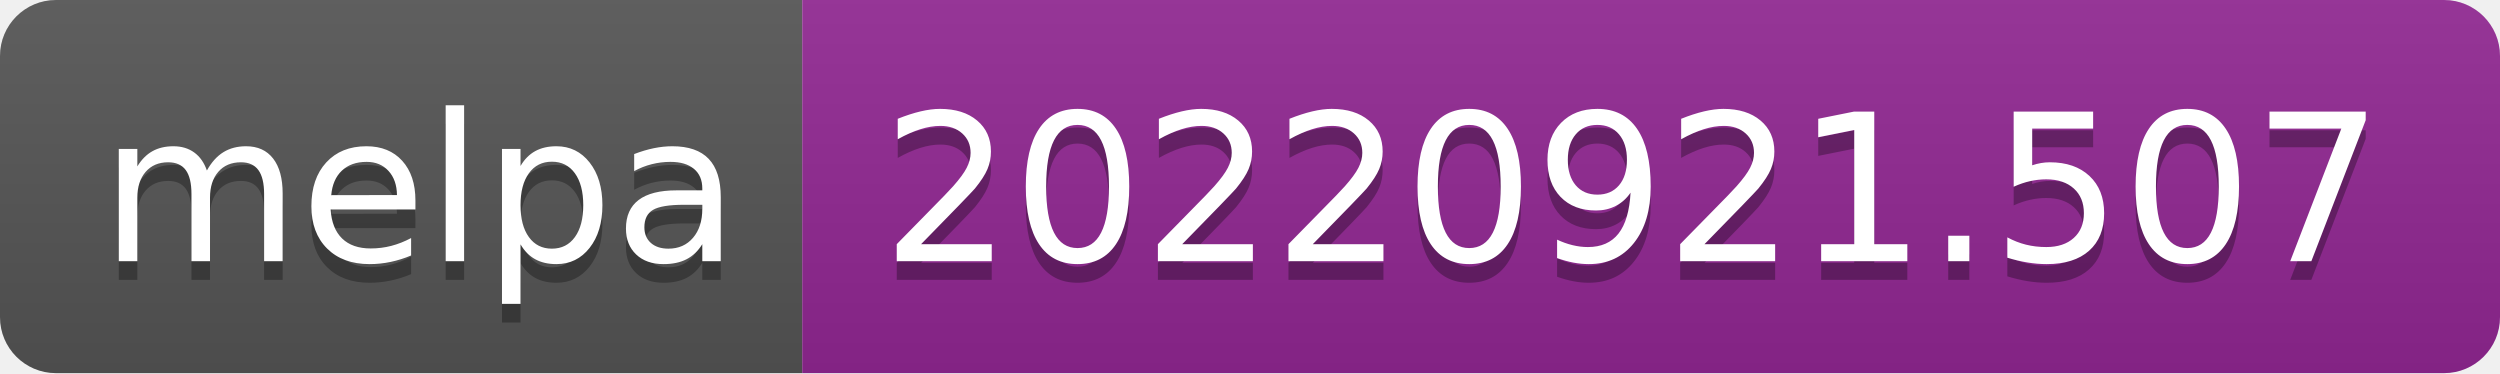
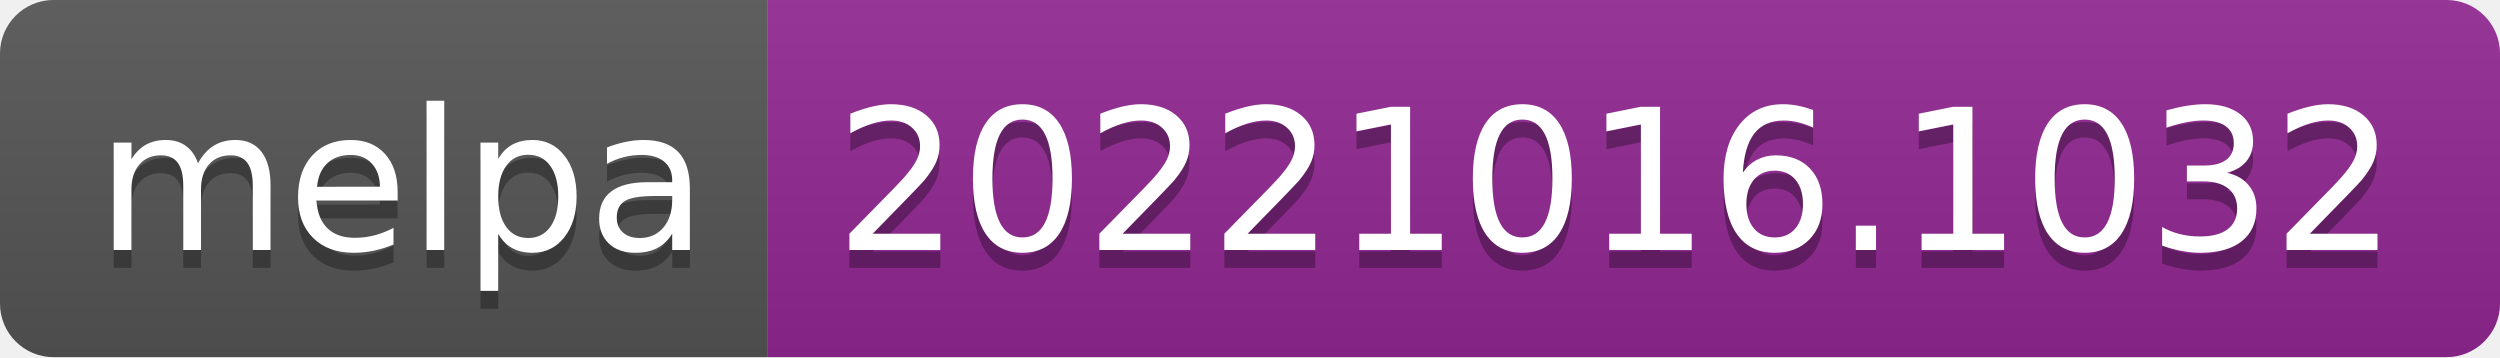
- <svg xmlns="http://www.w3.org/2000/svg" width="134" height="20" role="img" aria-label="melpa: 20220921.507">
+ <svg xmlns="http://www.w3.org/2000/svg" width="140" height="20" role="img" aria-label="melpa: 20221016.1032">
  <linearGradient id="s" x2="0" y2="100%">
    <stop offset="0" stop-color="#bbb" stop-opacity=".1" />
    <stop offset="1" stop-opacity=".1" />
  </linearGradient>
  <clipPath id="r">
-     <rect width="134" height="20" rx="3" fill="#fff" />
+     <rect width="140" height="20" rx="3" fill="#fff" />
  </clipPath>
  <g clip-path="url(#r)">
    <rect width="43" height="20" fill="#555" />
-     <rect x="43" width="91" height="20" fill="#922793" />
-     <rect width="134" height="20" fill="url(#s)" />
+     <rect x="43" width="97" height="20" fill="#922793" />
+     <rect width="140" height="20" fill="url(#s)" />
  </g>
  <g fill="#fff" text-anchor="middle" font-family="Verdana,Geneva,DejaVu Sans,sans-serif" text-rendering="geometricPrecision" font-size="110">
    <text aria-hidden="true" x="225" y="150" fill="#010101" fill-opacity=".3" transform="scale(.1)" textLength="330">melpa</text>
    <text x="225" y="140" transform="scale(.1)" fill="#fff" textLength="330">melpa</text>
-     <text aria-hidden="true" x="875" y="150" fill="#010101" fill-opacity=".3" transform="scale(.1)" textLength="810">20220921.507</text>
-     <text x="875" y="140" transform="scale(.1)" fill="#fff" textLength="810">20220921.507</text>
+     <text aria-hidden="true" x="905" y="150" fill="#010101" fill-opacity=".3" transform="scale(.1)" textLength="870">20221016.1032</text>
+     <text x="905" y="140" transform="scale(.1)" fill="#fff" textLength="870">20221016.1032</text>
  </g>
</svg>
